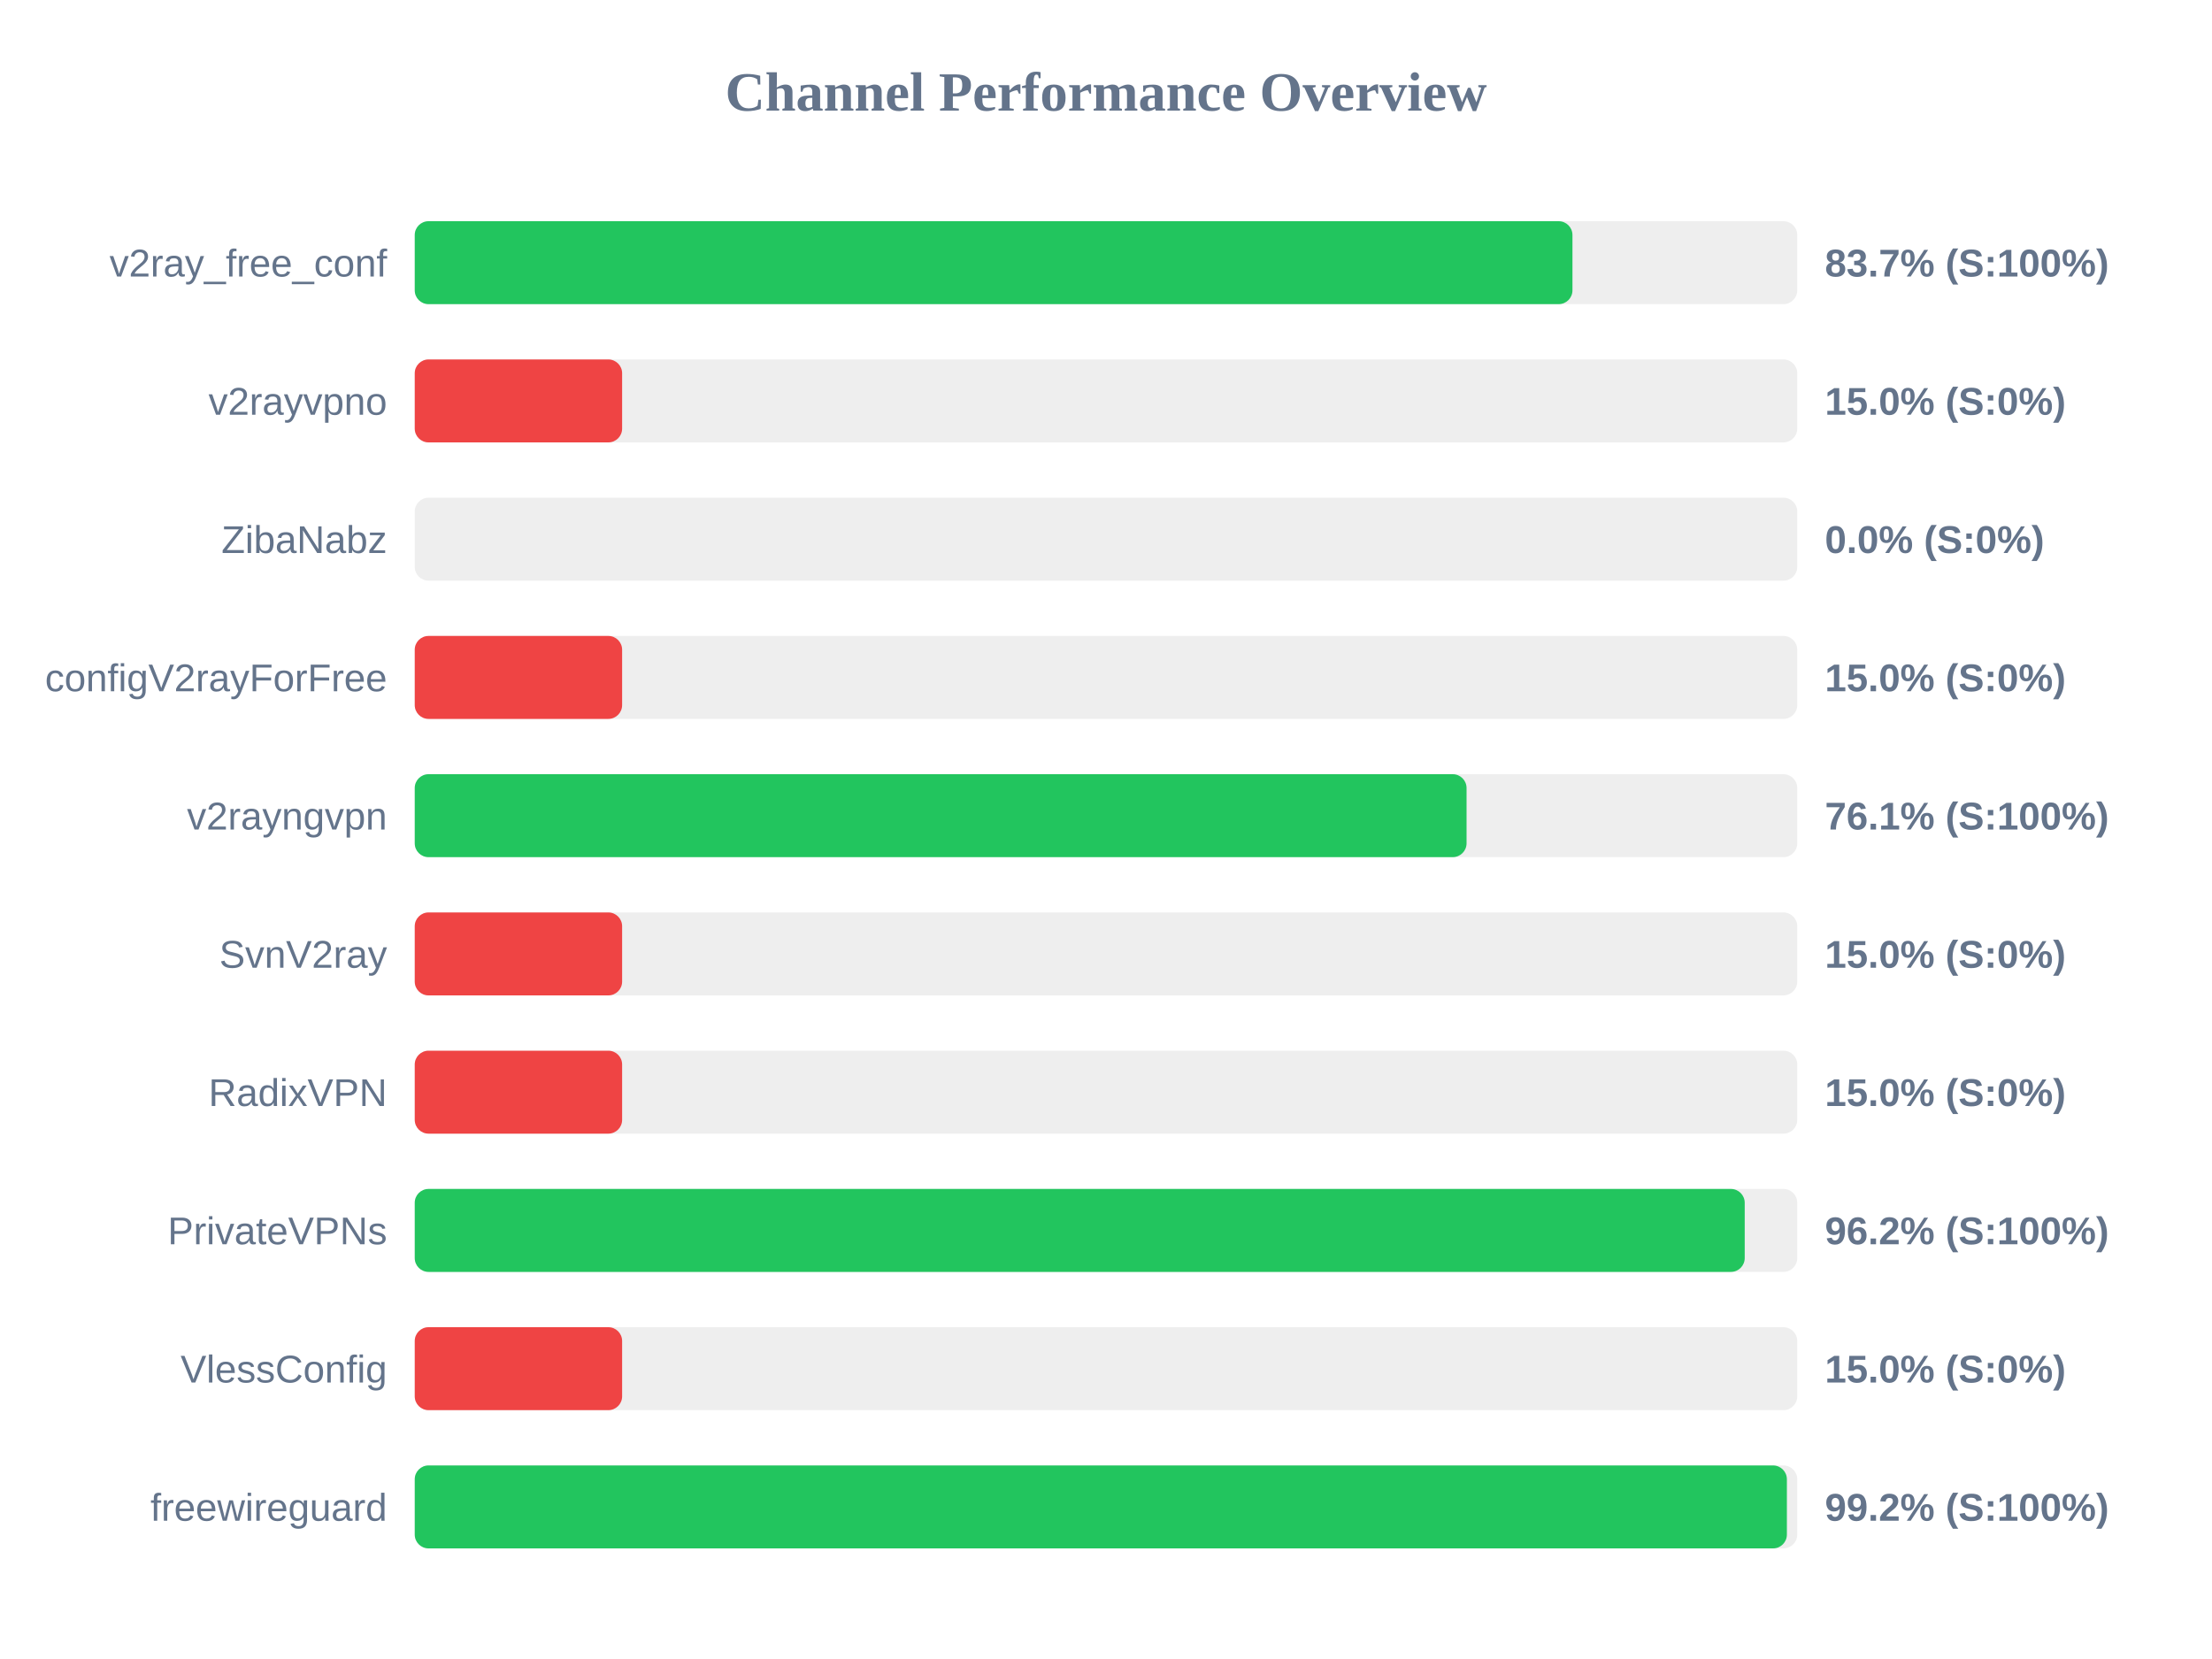
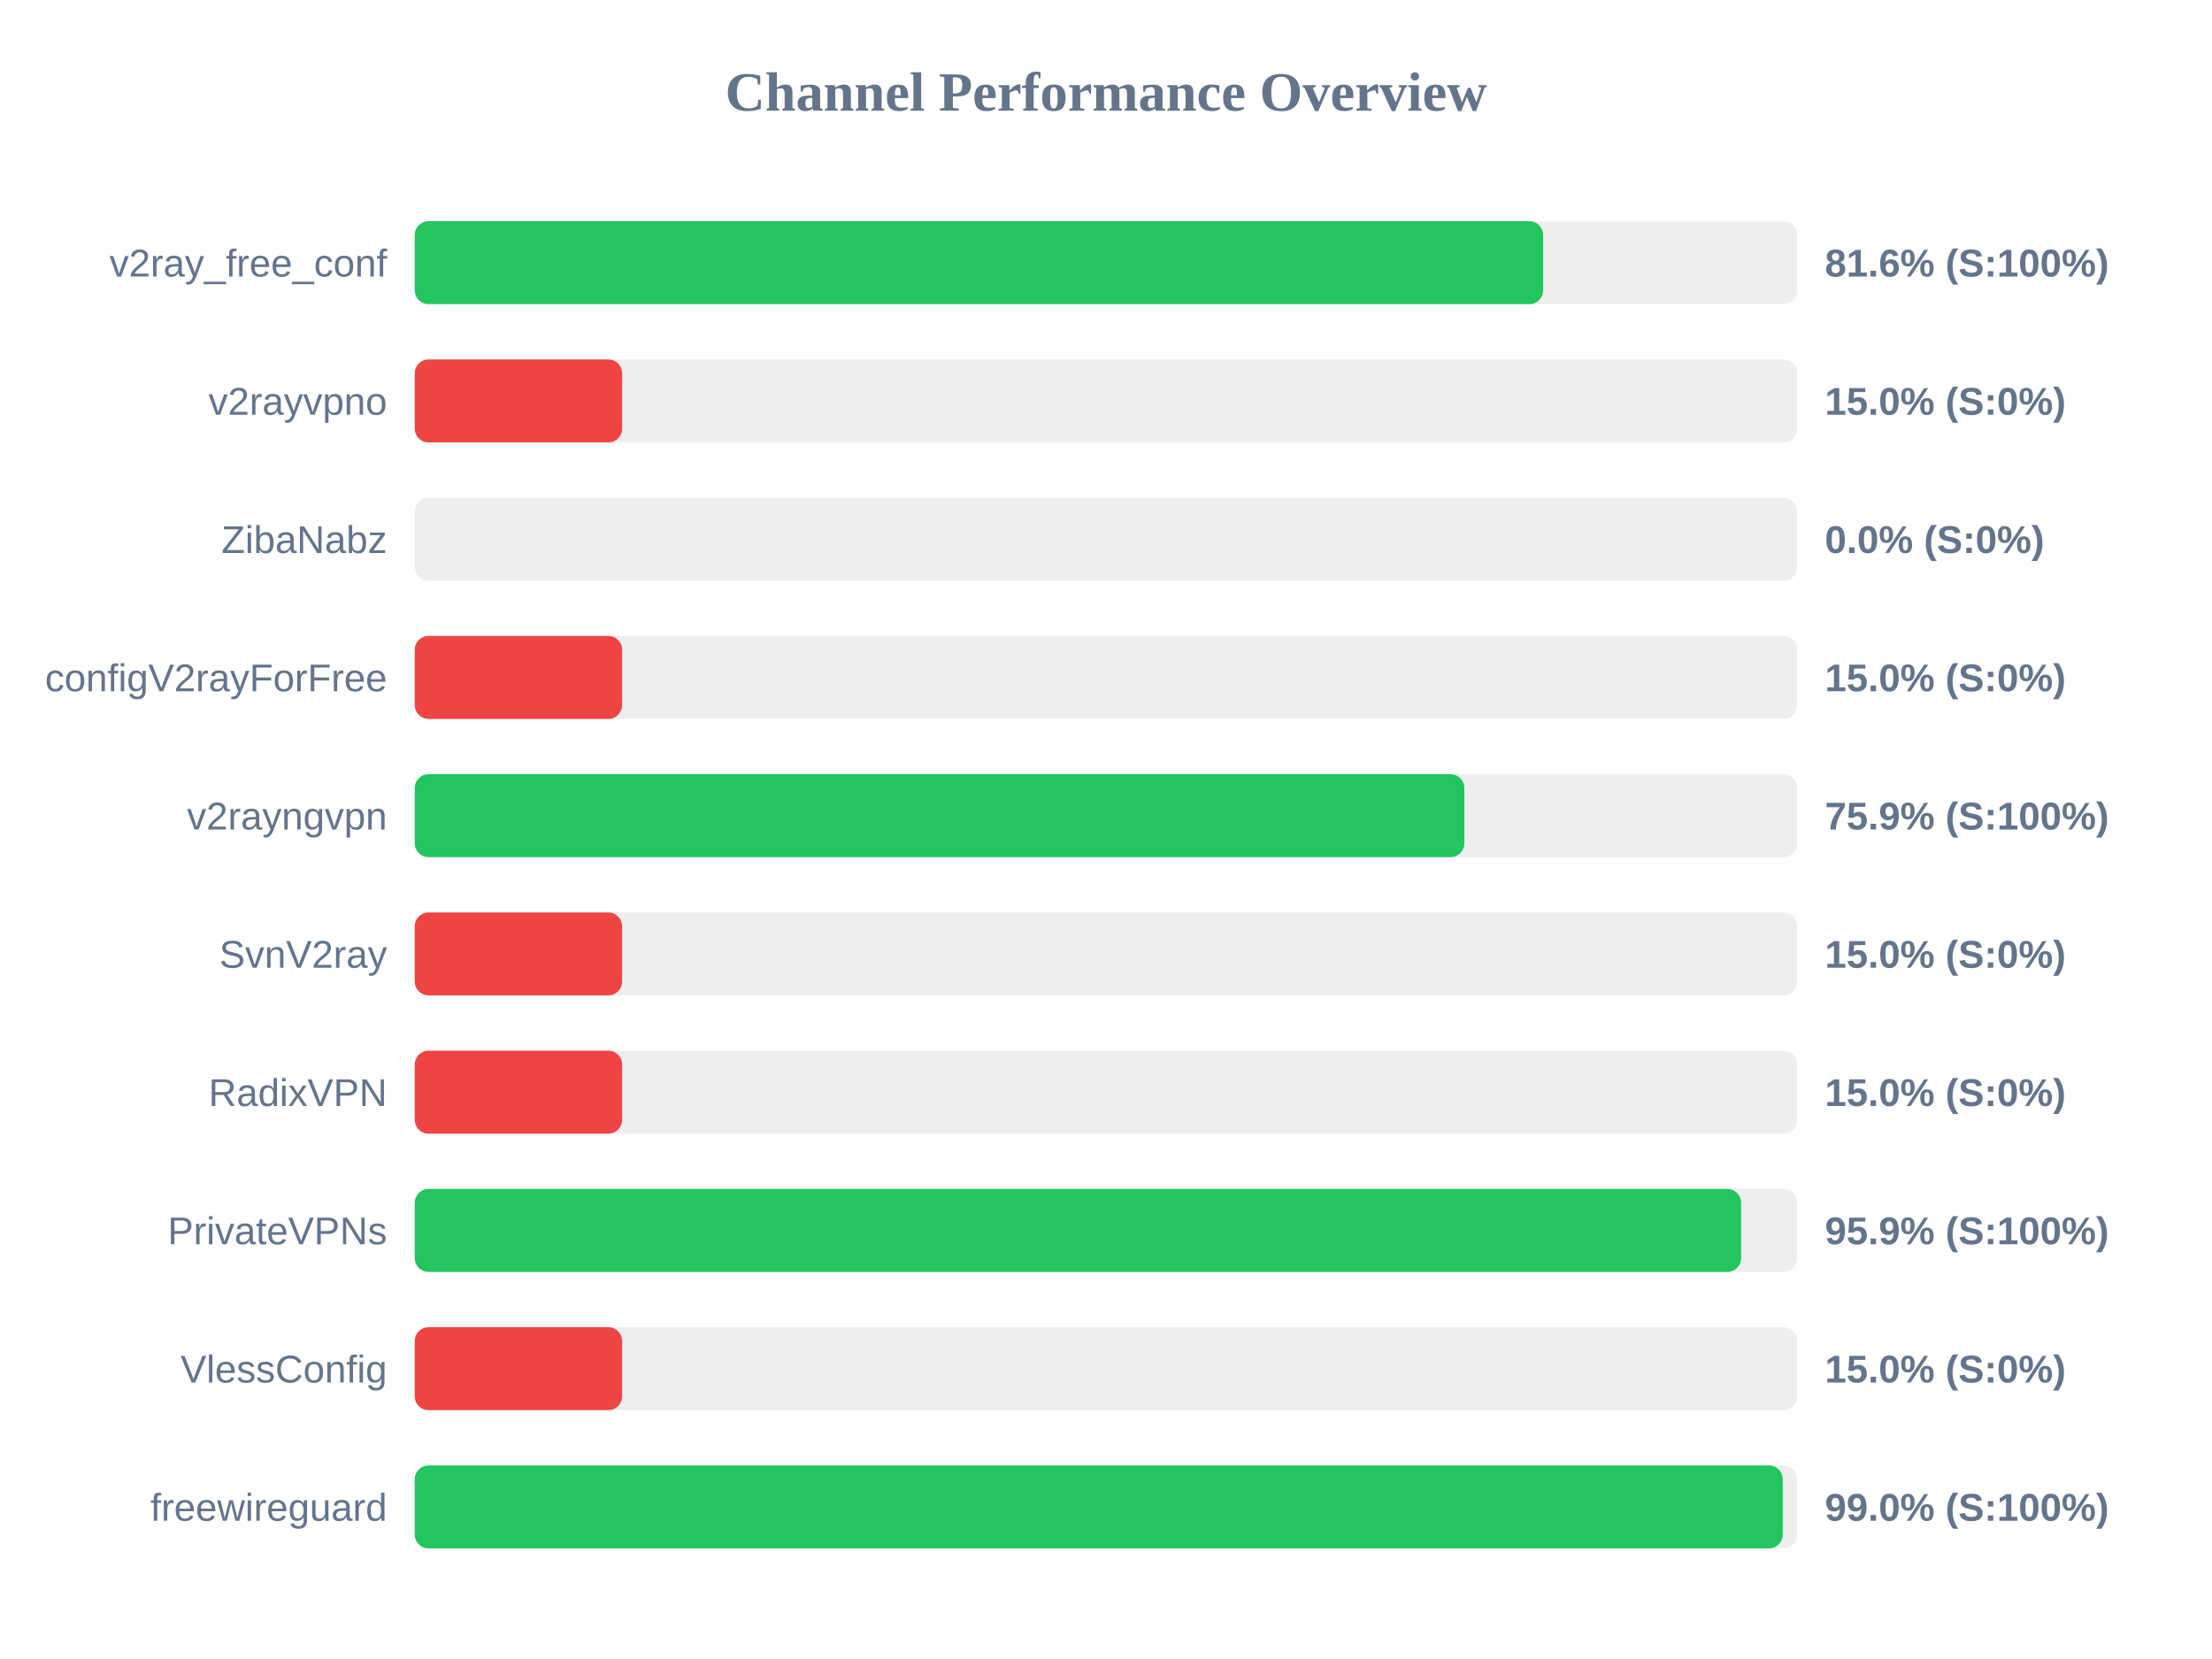
<svg xmlns="http://www.w3.org/2000/svg" width="800" height="600" version="1.1">
  <style>
        .row { font: 14px Arial; fill: #64748b; }
        .score { font: bold 14px Arial; fill: #64748b; }
    </style>
  <text x="400" y="40" text-anchor="middle" font-size="20px" font-weight="bold" fill="#64748b">Channel Performance Overview</text>
  <rect x="150" y="80" width="500" height="30" fill="#eee" rx="5" />
-   <rect x="150" y="80" width="418.7" height="30" fill="#22c55e" rx="5" />
+   <rect x="150" y="80" width="408.1" height="30" fill="#22c55e" rx="5" />
  <text x="140" y="100" text-anchor="end" class="row">v2ray_free_conf</text>
-   <text x="660" y="100" text-anchor="start" class="score">83.7% (S:100%)</text>
+   <text x="660" y="100" text-anchor="start" class="score">81.6% (S:100%)</text>
  <rect x="150" y="130" width="500" height="30" fill="#eee" rx="5" />
  <rect x="150" y="130" width="75.0" height="30" fill="#ef4444" rx="5" />
  <text x="140" y="150" text-anchor="end" class="row">v2rayvpno</text>
  <text x="660" y="150" text-anchor="start" class="score">15.0% (S:0%)</text>
  <rect x="150" y="180" width="500" height="30" fill="#eee" rx="5" />
  <rect x="150" y="180" width="0.0" height="30" fill="#ef4444" rx="5" />
  <text x="140" y="200" text-anchor="end" class="row">ZibaNabz</text>
  <text x="660" y="200" text-anchor="start" class="score">0.0% (S:0%)</text>
  <rect x="150" y="230" width="500" height="30" fill="#eee" rx="5" />
  <rect x="150" y="230" width="75.0" height="30" fill="#ef4444" rx="5" />
  <text x="140" y="250" text-anchor="end" class="row">configV2rayForFree</text>
  <text x="660" y="250" text-anchor="start" class="score">15.0% (S:0%)</text>
  <rect x="150" y="280" width="500" height="30" fill="#eee" rx="5" />
-   <rect x="150" y="280" width="380.4" height="30" fill="#22c55e" rx="5" />
+   <rect x="150" y="280" width="379.6" height="30" fill="#22c55e" rx="5" />
  <text x="140" y="300" text-anchor="end" class="row">v2rayngvpn</text>
-   <text x="660" y="300" text-anchor="start" class="score">76.1% (S:100%)</text>
+   <text x="660" y="300" text-anchor="start" class="score">75.9% (S:100%)</text>
  <rect x="150" y="330" width="500" height="30" fill="#eee" rx="5" />
  <rect x="150" y="330" width="75.0" height="30" fill="#ef4444" rx="5" />
  <text x="140" y="350" text-anchor="end" class="row">SvnV2ray</text>
  <text x="660" y="350" text-anchor="start" class="score">15.0% (S:0%)</text>
  <rect x="150" y="380" width="500" height="30" fill="#eee" rx="5" />
  <rect x="150" y="380" width="75.0" height="30" fill="#ef4444" rx="5" />
  <text x="140" y="400" text-anchor="end" class="row">RadixVPN</text>
  <text x="660" y="400" text-anchor="start" class="score">15.0% (S:0%)</text>
  <rect x="150" y="430" width="500" height="30" fill="#eee" rx="5" />
-   <rect x="150" y="430" width="481.0" height="30" fill="#22c55e" rx="5" />
+   <rect x="150" y="430" width="479.7" height="30" fill="#22c55e" rx="5" />
  <text x="140" y="450" text-anchor="end" class="row">PrivateVPNs</text>
-   <text x="660" y="450" text-anchor="start" class="score">96.2% (S:100%)</text>
+   <text x="660" y="450" text-anchor="start" class="score">95.9% (S:100%)</text>
  <rect x="150" y="480" width="500" height="30" fill="#eee" rx="5" />
  <rect x="150" y="480" width="75.0" height="30" fill="#ef4444" rx="5" />
  <text x="140" y="500" text-anchor="end" class="row">VlessConfig</text>
  <text x="660" y="500" text-anchor="start" class="score">15.0% (S:0%)</text>
  <rect x="150" y="530" width="500" height="30" fill="#eee" rx="5" />
-   <rect x="150" y="530" width="496.25" height="30" fill="#22c55e" rx="5" />
+   <rect x="150" y="530" width="494.75" height="30" fill="#22c55e" rx="5" />
  <text x="140" y="550" text-anchor="end" class="row">freewireguard</text>
-   <text x="660" y="550" text-anchor="start" class="score">99.2% (S:100%)</text>
+   <text x="660" y="550" text-anchor="start" class="score">99.0% (S:100%)</text>
</svg>
